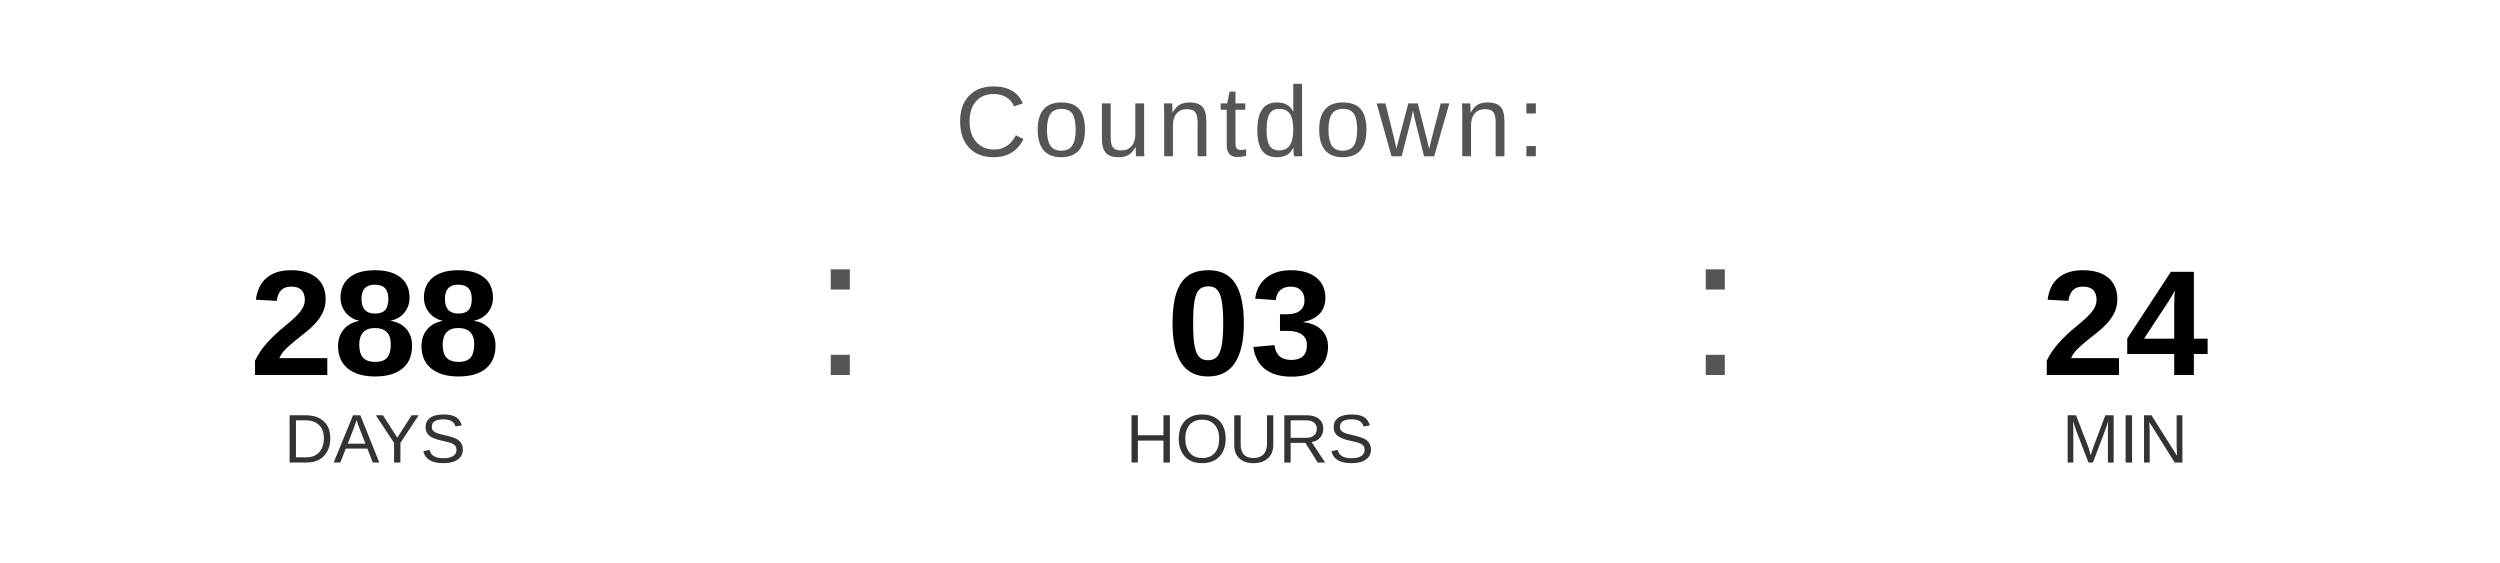
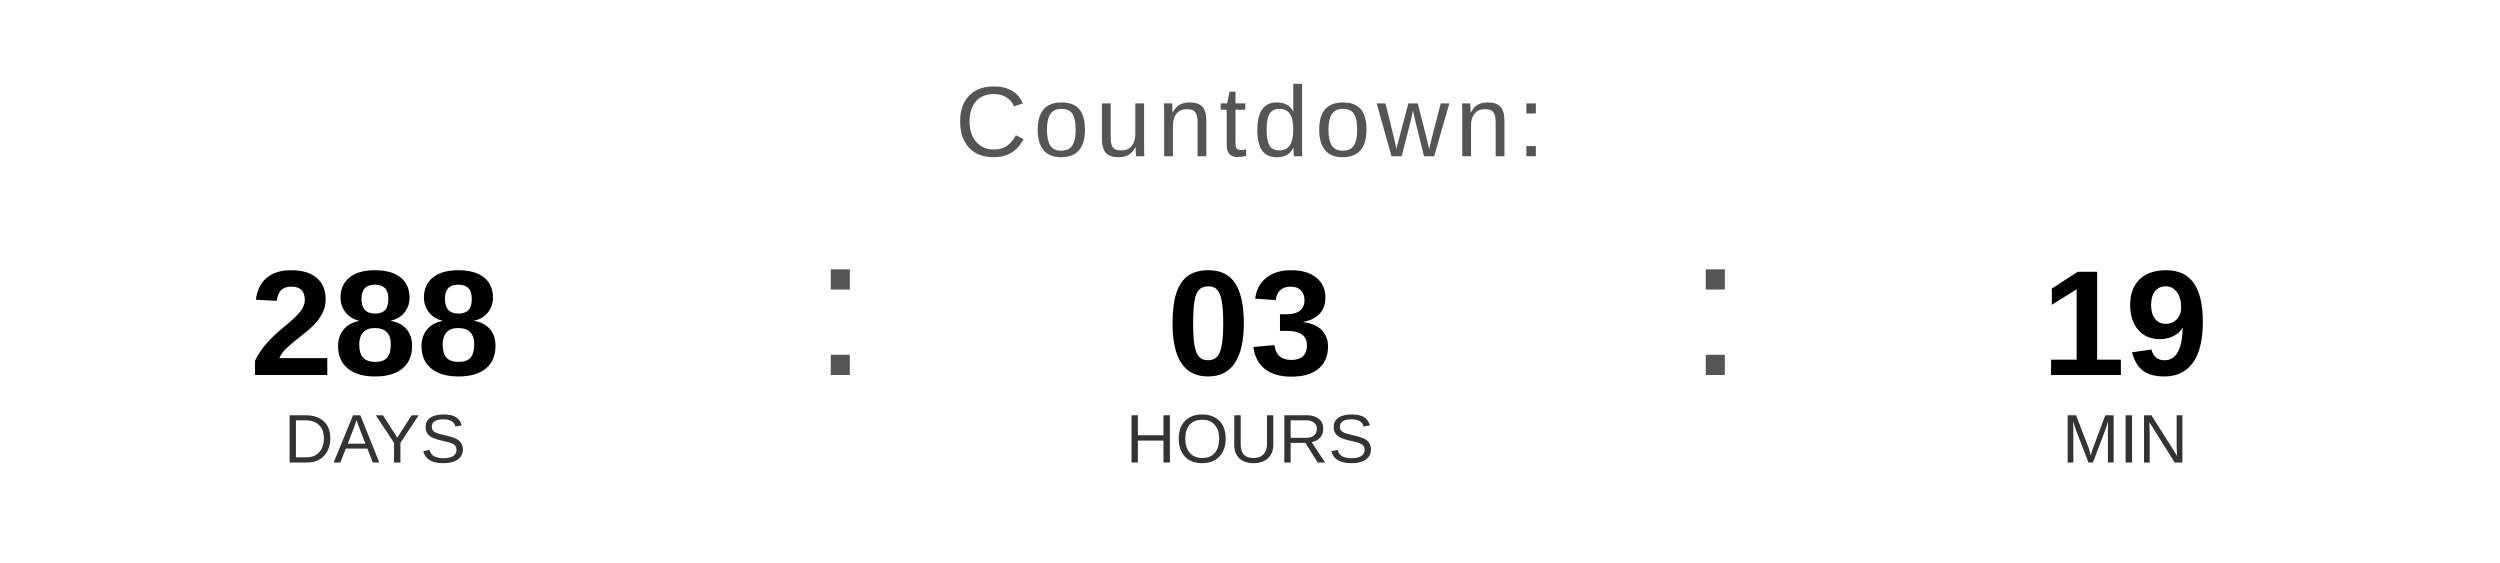
<svg xmlns="http://www.w3.org/2000/svg" width="400" height="90" viewBox="0 0 400 90">
  <text x="200" y="25" font-family="Arial, Helvetica, sans-serif" font-size="16" fill="#555555" text-anchor="middle" letter-spacing="1">
    Countdown:
  </text>
  <text x="60" y="60" font-family="Arial, Helvetica, sans-serif" font-size="24" font-weight="bold" fill="#000000" text-anchor="middle">288</text>
  <text x="60" y="74" font-family="Arial, Helvetica, sans-serif" font-size="11" fill="#333333" text-anchor="middle">DAYS</text>
  <text x="130" y="60" font-family="Arial, sans-serif" font-size="32" fill="#555555">:</text>
  <text x="200" y="60" font-family="Arial, Helvetica, sans-serif" font-size="24" font-weight="bold" fill="#000000" text-anchor="middle">03</text>
  <text x="200" y="74" font-family="Arial, Helvetica, sans-serif" font-size="11" fill="#333333" text-anchor="middle">HOURS</text>
  <text x="270" y="60" font-family="Arial, sans-serif" font-size="32" fill="#555555">:</text>
-   <text x="340" y="60" font-family="Arial, Helvetica, sans-serif" font-size="24" font-weight="bold" fill="#000000" text-anchor="middle">24</text>
+   <text x="340" y="60" font-family="Arial, Helvetica, sans-serif" font-size="24" font-weight="bold" fill="#000000" text-anchor="middle">19</text>
  <text x="340" y="74" font-family="Arial, Helvetica, sans-serif" font-size="11" fill="#333333" text-anchor="middle">MIN</text>
</svg>
